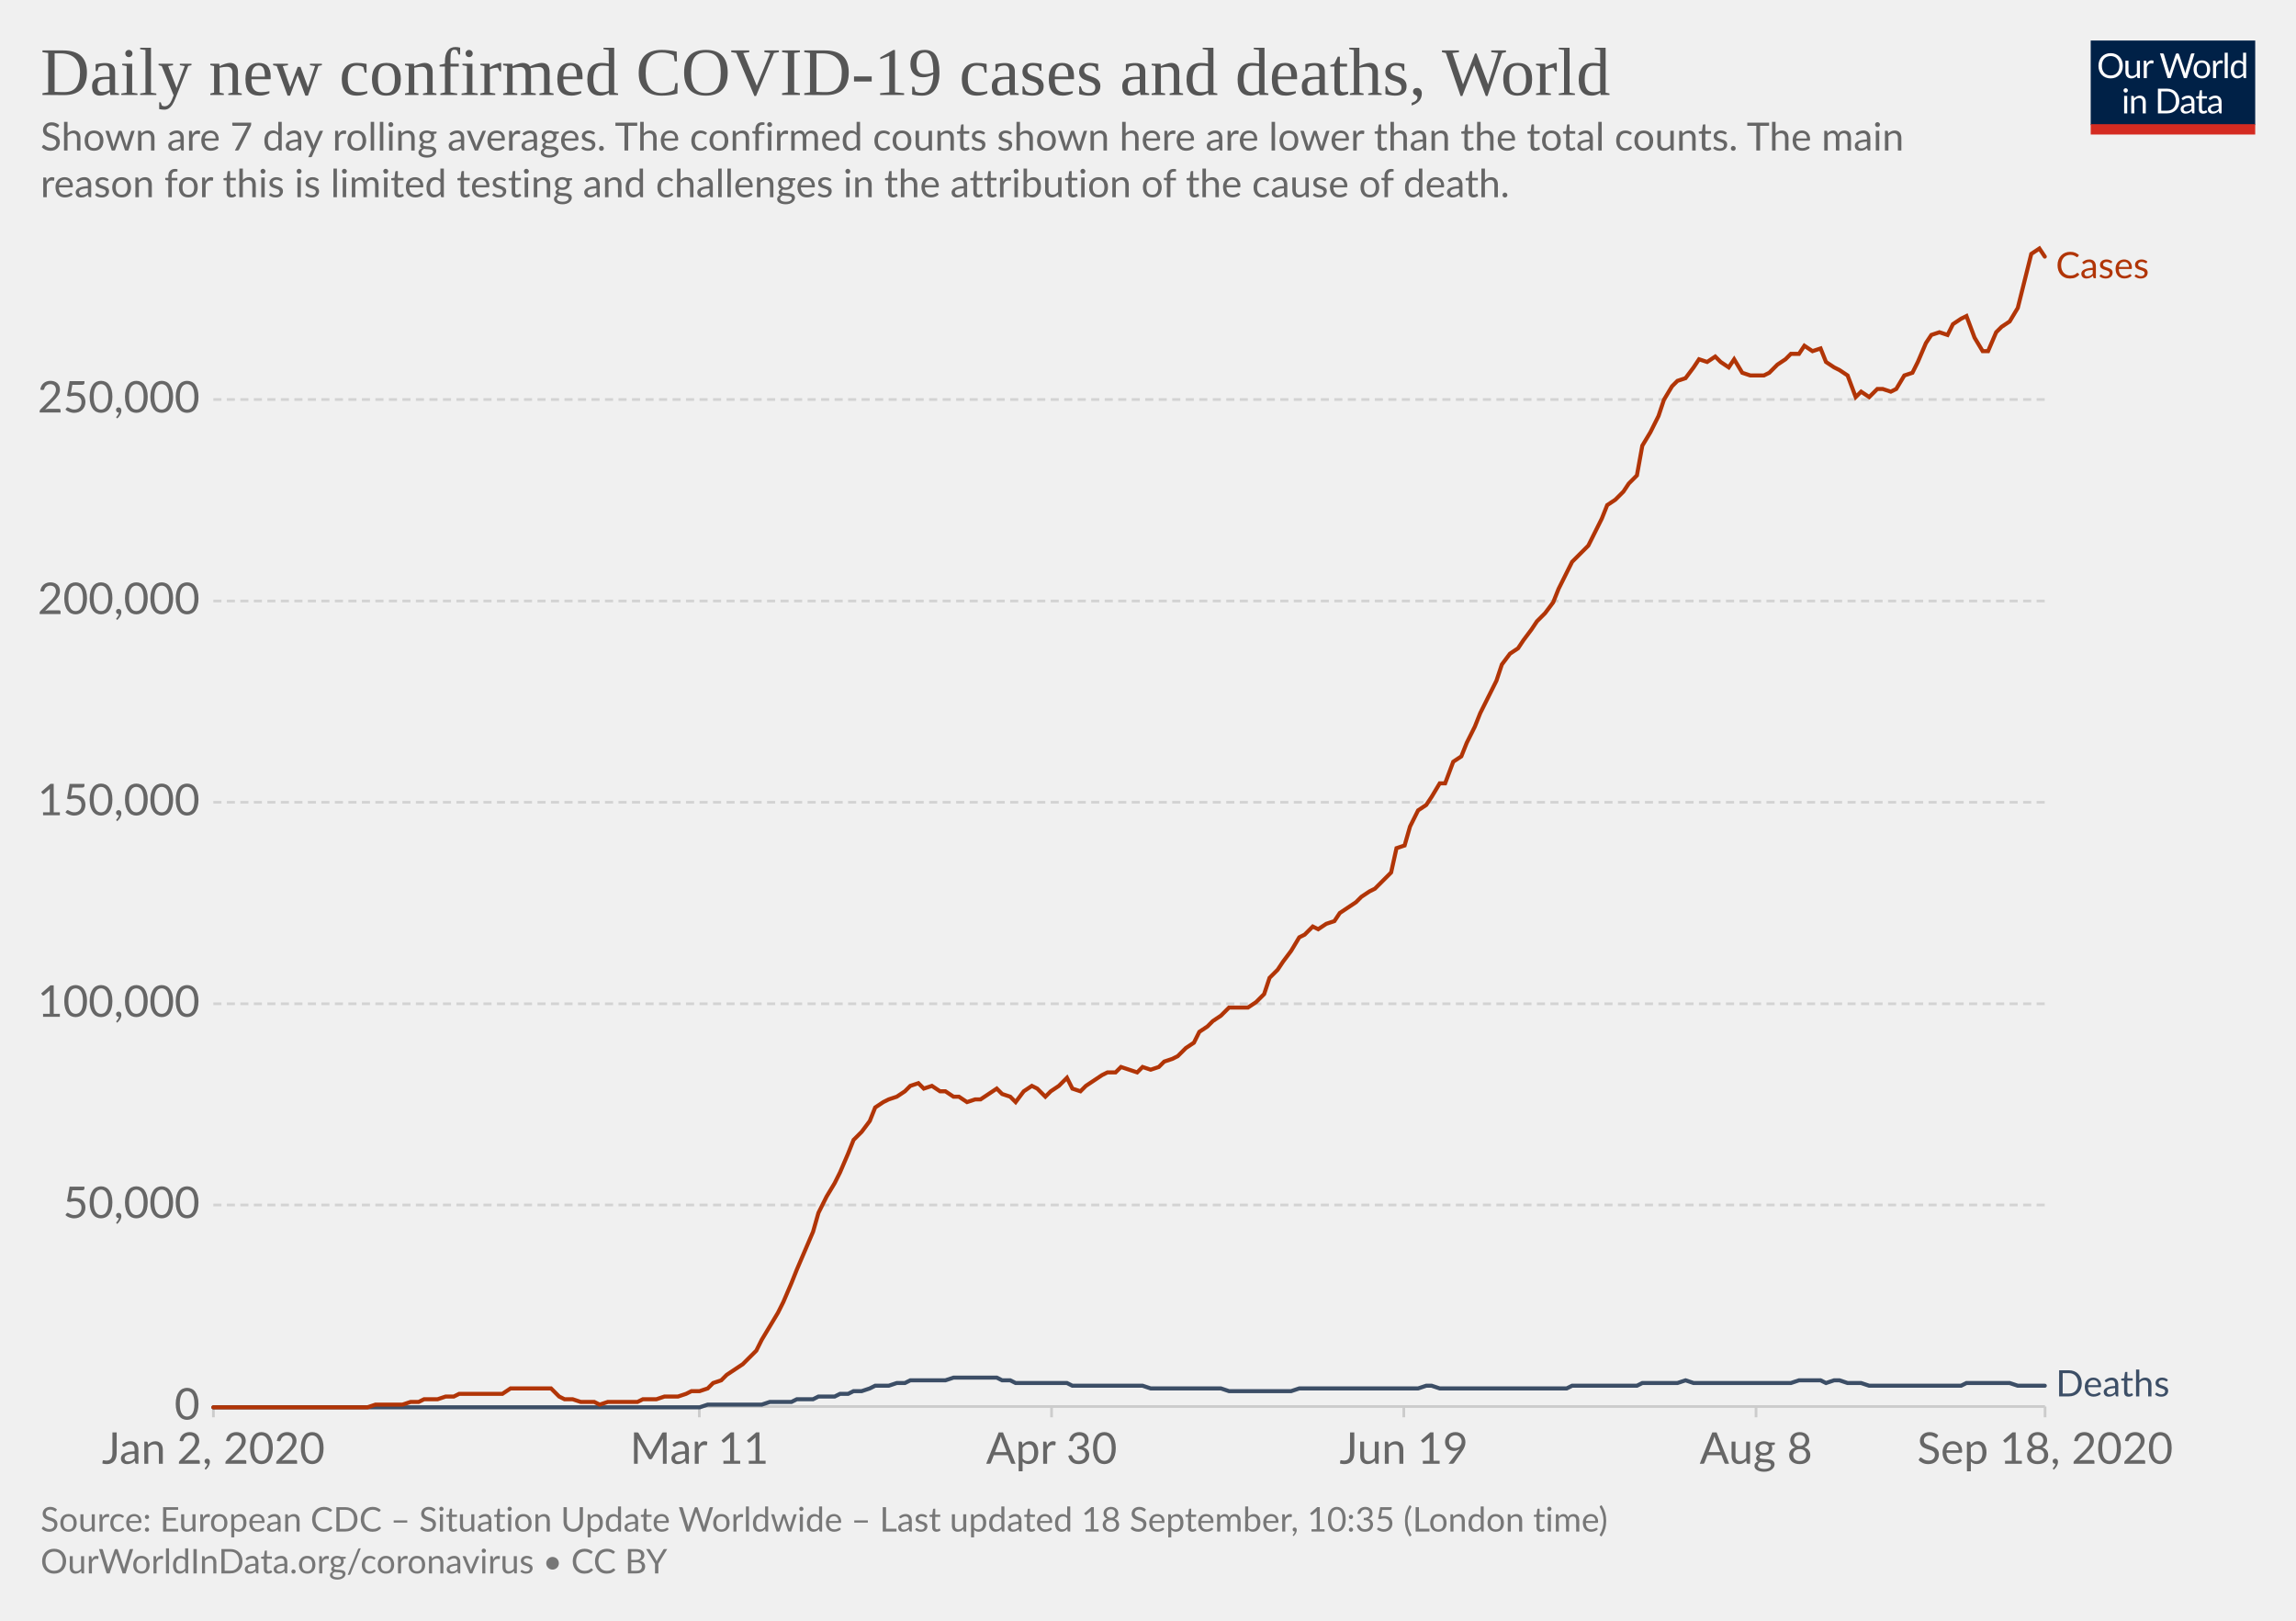
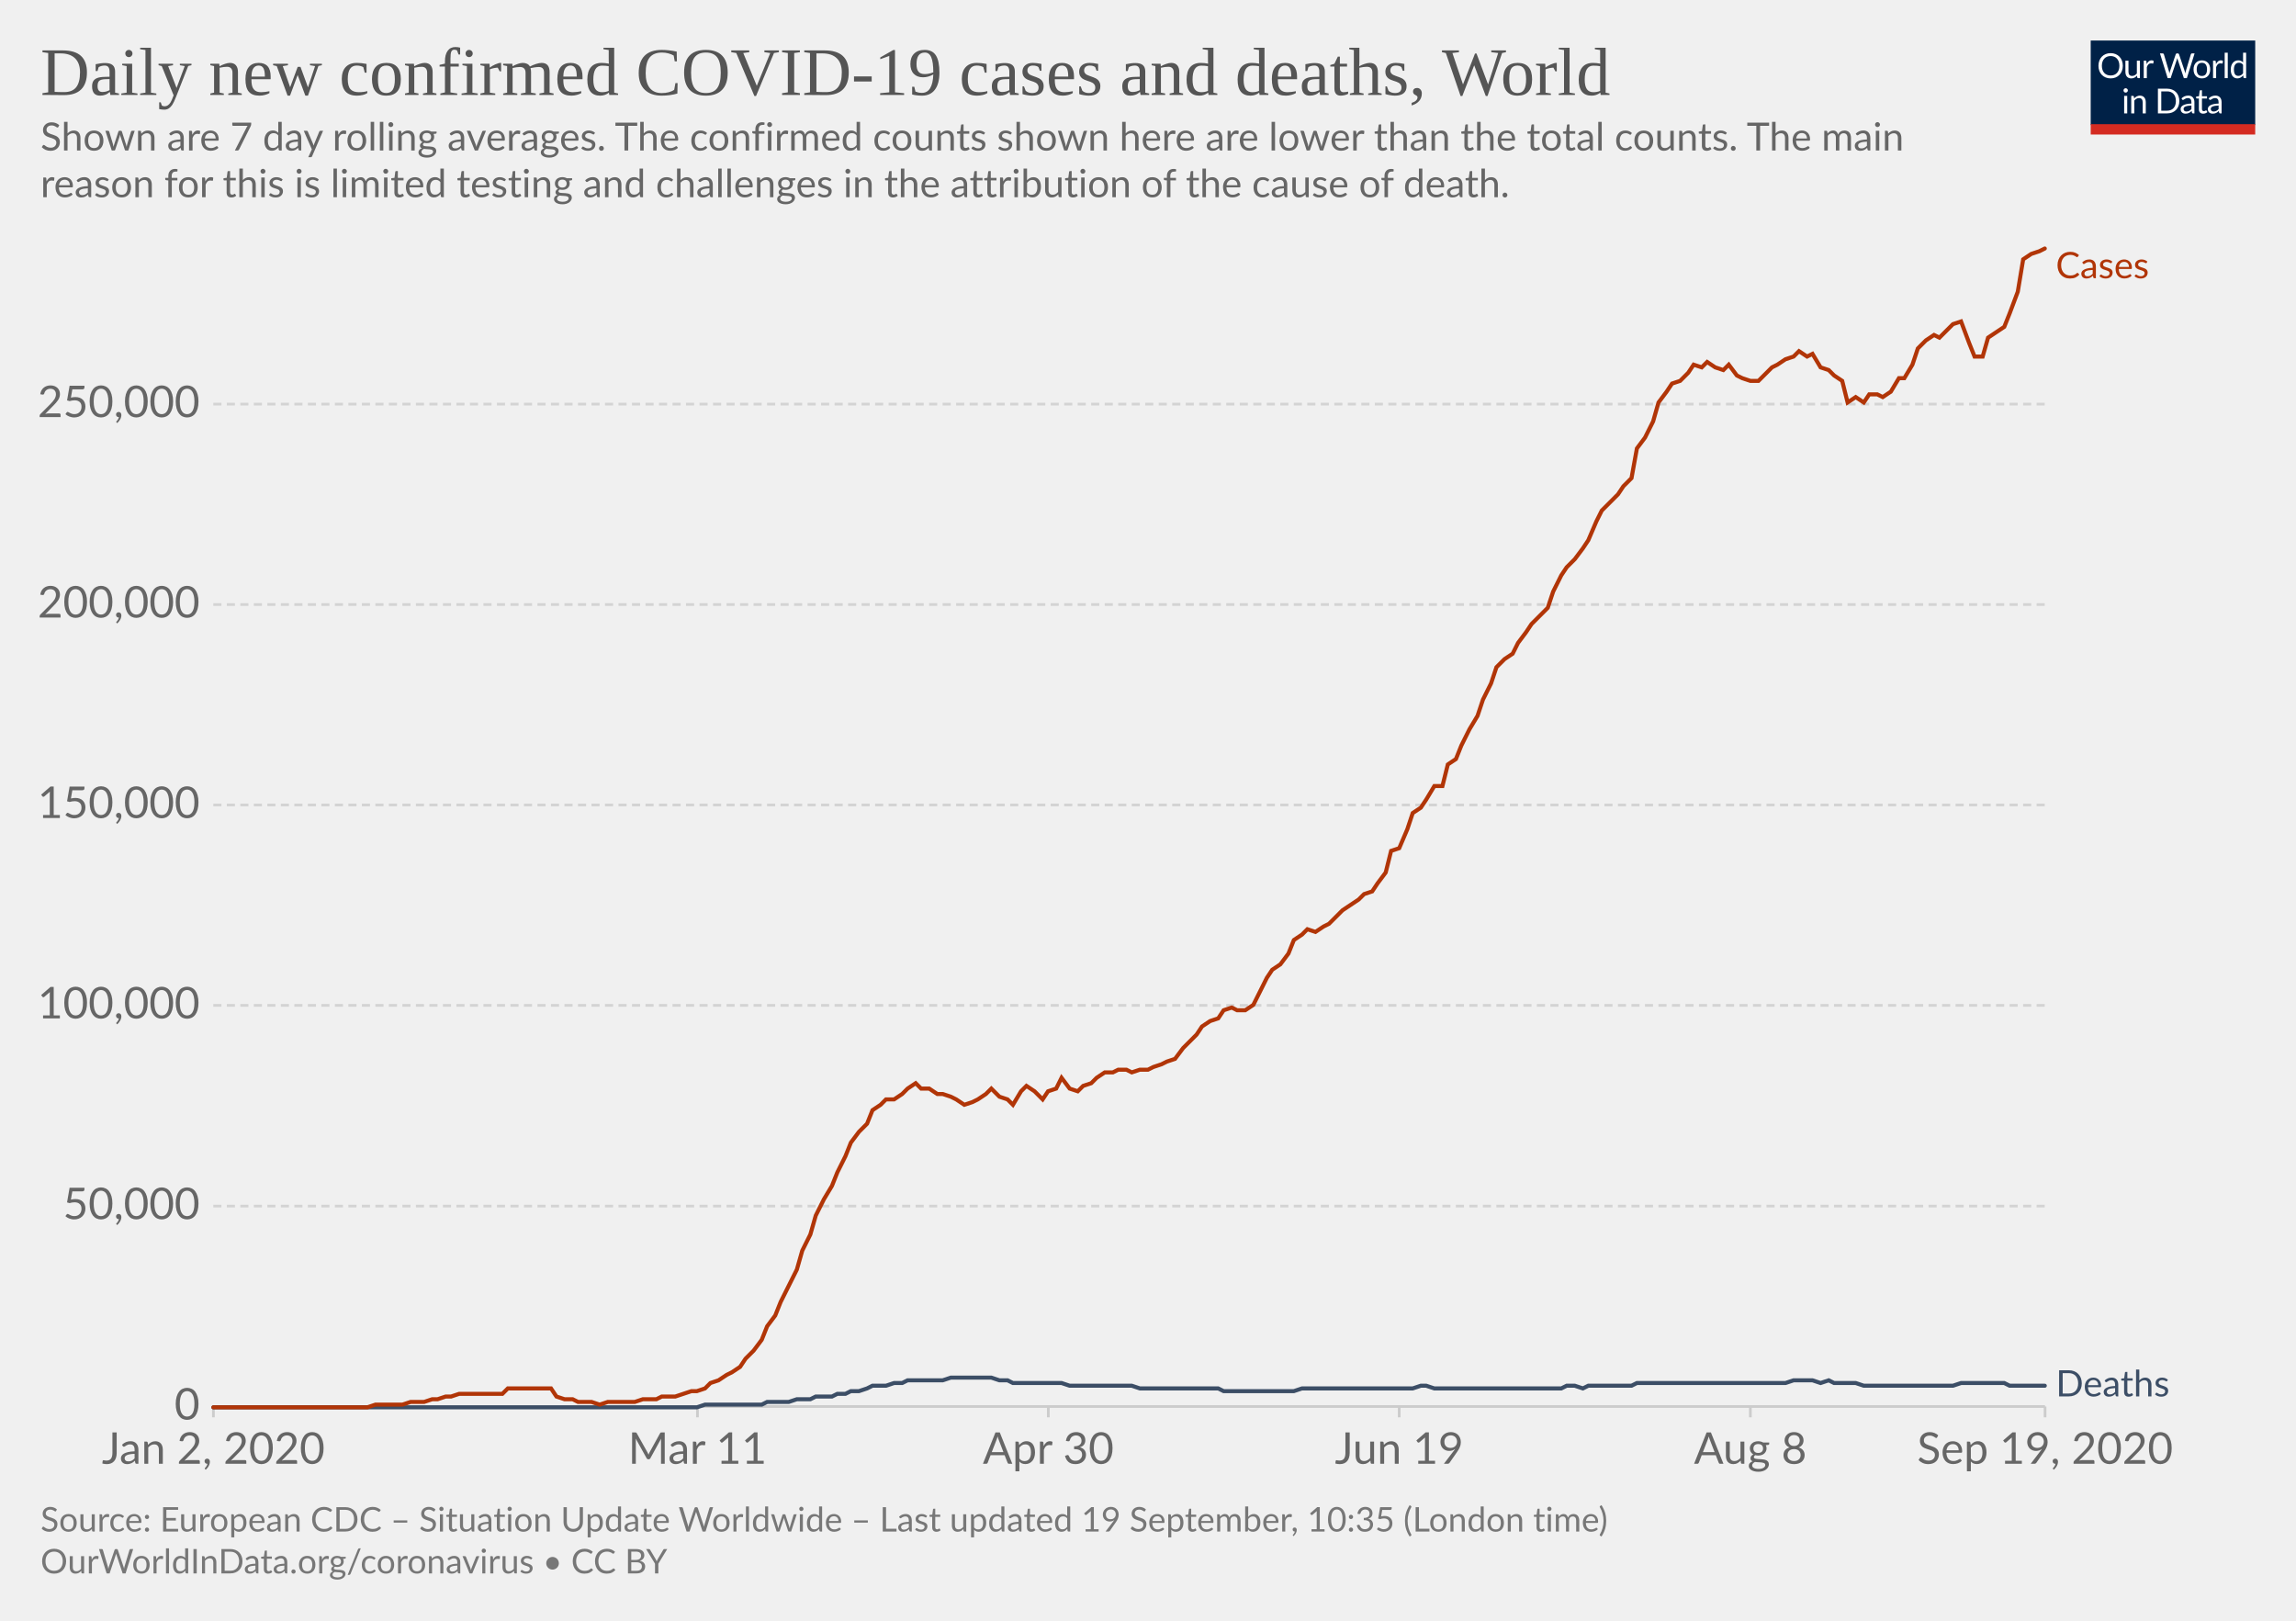
<svg xmlns="http://www.w3.org/2000/svg" version="1.1" style="background-color:#fff;-webkit-font-smoothing:antialiased" width="850" height="600" viewBox="0 0 850 600" font-family="Lato,'Helvetica Neue',Helvetica,Arial,sans-serif" font-size="18" text-rendering="optimizeLegibility">
  <g class="HeaderView">
    <g transform="matrix(.29 0 0 .29 774 15)">
      <svg width="210" height="120" viewBox="0 0 210 120" fill="none">
        <g clip-path="url(#clip0)">
          <path d="M0 0h210v107.89H0V0z" fill="#002147" />
          <path d="M40.98 32.25c0 2.36-.38 4.53-1.12 6.51a14.26 14.26 0 01-8.1 8.4c-1.9.78-4.02 1.17-6.34 1.17a16.6 16.6 0 01-6.33-1.17 14.31 14.31 0 01-8.08-8.4 18.29 18.29 0 01-1.12-6.51c0-2.36.38-4.53 1.12-6.5a14.32 14.32 0 018.07-8.44c1.92-.8 4.03-1.19 6.34-1.19 2.32 0 4.43.4 6.34 1.19 1.92.8 3.56 1.9 4.93 3.34a14.87 14.87 0 013.17 5.1 18.1 18.1 0 011.12 6.5zm-4.38 0c0-1.94-.26-3.68-.8-5.22a10.91 10.91 0 00-2.24-3.89 9.68 9.68 0 00-3.52-2.46 11.95 11.95 0 00-4.62-.86c-1.68 0-3.21.28-4.6.86a9.88 9.88 0 00-3.54 2.46 10.91 10.91 0 00-2.24 3.9c-.53 1.53-.8 3.27-.8 5.2 0 1.94.27 3.68.8 5.22a11.17 11.17 0 002.24 3.9 10.01 10.01 0 003.55 2.44c1.38.56 2.9.83 4.6.83 1.7 0 3.24-.27 4.61-.83a9.8 9.8 0 003.52-2.44 11.17 11.17 0 002.25-3.9c.53-1.54.8-3.28.8-5.21zm26.22-6.54V48H60.5c-.56 0-.9-.27-1.05-.81l-.31-2.4a12.45 12.45 0 01-3.26 2.6c-1.2.64-2.58.96-4.13.96-1.22 0-2.3-.2-3.24-.6a6.52 6.52 0 01-2.33-1.7 7.37 7.37 0 01-1.43-2.67c-.3-1.04-.46-2.2-.46-3.45V25.7h3.91v14.22c0 1.68.38 2.99 1.15 3.91.77.93 1.96 1.39 3.54 1.39 1.16 0 2.24-.27 3.23-.82a10.42 10.42 0 002.8-2.28V25.7h3.91zm8.61 4.47a9.94 9.94 0 012.6-3.56 5.64 5.64 0 013.76-1.3c.47 0 .92.05 1.34.15.44.1.83.27 1.17.49l-.3 2.92c-.09.37-.3.55-.66.55-.2 0-.5-.04-.9-.13a6.21 6.21 0 00-3.24.18c-.54.2-1.03.5-1.47.92-.42.4-.81.9-1.17 1.5-.33.58-.64 1.26-.92 2.02V48H67.7V25.71h2.25c.42 0 .72.08.88.25.16.16.27.44.33.83l.26 3.39zm61.16-13.7L122.75 48h-3.82l-7.99-24.05a21.95 21.95 0 01-.42-1.58 38.36 38.36 0 01-.44 1.58L102.05 48h-3.83L88.4 16.47h3.54c.38 0 .7.1.95.29.26.2.43.43.5.73l6.52 21.9c.1.4.2.83.28 1.28.1.46.2.94.29 1.46l.3-1.46c.12-.47.25-.9.38-1.27l7.41-21.91c.1-.25.26-.48.51-.69.27-.22.58-.33.95-.33h1.23c.38 0 .69.1.92.29.24.2.41.43.53.73l7.4 21.9a28.4 28.4 0 01.68 2.62 29.52 29.52 0 01.52-2.61l6.54-21.91c.07-.27.23-.5.48-.7.27-.21.58-.32.95-.32h3.32zm9.35 8.88c1.63 0 3.1.27 4.4.82a9.43 9.43 0 015.46 5.94c.5 1.4.74 2.98.74 4.73 0 1.76-.25 3.34-.74 4.75a9.43 9.43 0 01-5.46 5.92c-1.3.52-2.77.79-4.4.79-1.64 0-3.12-.27-4.44-.8a9.42 9.42 0 01-3.35-2.3c-.92-1-1.63-2.2-2.13-3.61-.49-1.41-.73-3-.73-4.75s.24-3.33.73-4.73c.5-1.43 1.2-2.64 2.13-3.63a9.4 9.4 0 013.35-2.31c1.32-.55 2.8-.82 4.44-.82zm0 19.89c2.2 0 3.84-.73 4.93-2.2 1.08-1.48 1.63-3.54 1.63-6.18 0-2.66-.55-4.72-1.63-6.2-1.09-1.49-2.73-2.23-4.93-2.23-1.12 0-2.09.2-2.93.57a5.7 5.7 0 00-2.06 1.65 7.5 7.5 0 00-1.24 2.67c-.26 1.04-.4 2.22-.4 3.54 0 2.64.55 4.7 1.64 6.18 1.1 1.47 2.76 2.2 4.99 2.2zm17.97-15.07a9.94 9.94 0 012.6-3.56 5.64 5.64 0 013.76-1.3c.47 0 .91.05 1.34.15.44.1.83.27 1.16.49l-.28 2.92c-.09.37-.31.55-.66.55-.2 0-.5-.04-.9-.13a6.2 6.2 0 00-3.24.18c-.54.2-1.03.5-1.47.92-.43.4-.82.9-1.17 1.5a13.1 13.1 0 00-.92 2.02V48h-3.94V25.71h2.24c.43 0 .72.08.88.25.17.16.28.44.33.83l.27 3.39zm15.04-14.59V48h-3.92V15.6h3.92zm19.55 15.43a6.22 6.22 0 00-2.38-2.05 6.7 6.7 0 00-2.86-.6c-2.07 0-3.66.75-4.77 2.23-1.12 1.48-1.68 3.6-1.68 6.33 0 1.46.13 2.7.38 3.74a7.29 7.29 0 001.1 2.56 4.35 4.35 0 001.78 1.45c.7.3 1.5.46 2.4.46 1.29 0 2.41-.3 3.36-.88a9.6 9.6 0 002.67-2.49V31.02zm3.91-15.43V48h-2.33c-.56 0-.9-.27-1.06-.81l-.35-2.71a12.13 12.13 0 01-3.25 2.77 8.28 8.28 0 01-4.23 1.06 7.31 7.31 0 01-6.14-2.9c-.73-.96-1.3-2.15-1.69-3.57a18.35 18.35 0 01.07-9.48 11.29 11.29 0 011.89-3.7 8.7 8.7 0 017.06-3.34 7.96 7.96 0 016.12 2.62V15.59h3.91zM46.61 70.71V93H42.7V70.71h3.91zm.84-7c0 .39-.08.75-.24 1.09a2.81 2.81 0 01-1.52 1.47 2.67 2.67 0 01-2.16 0 2.9 2.9 0 01-1.45-1.47 2.67 2.67 0 010-2.16c.15-.35.35-.65.6-.9.25-.27.53-.47.85-.62a2.67 2.67 0 012.16 0c.35.15.65.35.9.62.27.25.47.55.62.9.16.34.24.7.24 1.08zm7.97 10.24c.49-.54 1-1.04 1.54-1.48a9.85 9.85 0 013.66-1.84 8.96 8.96 0 015.43.35c.94.4 1.72.97 2.33 1.71a7.36 7.36 0 011.43 2.67c.32 1.04.49 2.19.49 3.45V93h-3.94V78.81c0-1.69-.4-3-1.17-3.92-.76-.93-1.93-1.4-3.5-1.4a6.6 6.6 0 00-3.25.83c-1 .56-1.92 1.31-2.77 2.27V93h-3.94V70.71h2.35c.56 0 .9.28 1.04.82l.3 2.42zm57.7 3.3c0 2.36-.37 4.5-1.11 6.44a14.3 14.3 0 01-3.17 4.98 14.1 14.1 0 01-4.93 3.2c-1.9.76-4.02 1.13-6.33 1.13H85.8V61.47h11.77c2.31 0 4.42.39 6.33 1.15a13.8 13.8 0 018.1 8.18 17.75 17.75 0 011.12 6.45zm-4.37 0c0-1.94-.26-3.67-.8-5.2a10.94 10.94 0 00-2.23-3.87 9.57 9.57 0 00-3.53-2.42 12.23 12.23 0 00-4.61-.83h-7.5v24.62h7.5c1.7 0 3.24-.28 4.61-.84a9.7 9.7 0 003.53-2.4 10.94 10.94 0 002.24-3.87c.53-1.53.8-3.26.8-5.2zm19.8 5.72c-1.8.06-3.34.2-4.62.44-1.26.22-2.3.51-3.1.88-.8.36-1.37.8-1.74 1.3-.35.5-.53 1.05-.53 1.67 0 .58.1 1.1.3 1.52a3 3 0 00.76 1.05c.34.27.73.46 1.17.6.45.11.94.17 1.45.17a7.28 7.28 0 003.5-.81 11.95 11.95 0 002.82-2.2v-4.62zm-12.65-9.11a12.73 12.73 0 013.98-2.66c1.43-.59 3-.88 4.73-.88 1.25 0 2.36.2 3.33.61a6.81 6.81 0 013.94 4.38c.33 1.04.5 2.19.5 3.43V93h-1.74a1.8 1.8 0 01-.88-.18c-.2-.13-.36-.38-.48-.74l-.44-2.12c-.59.55-1.16 1.03-1.72 1.46a9.48 9.48 0 01-3.74 1.7c-.69.15-1.46.23-2.3.23-.87 0-1.69-.12-2.45-.35a5.34 5.34 0 01-3.34-2.93 6.64 6.64 0 01-.49-2.64c0-.88.25-1.72.73-2.53a6.33 6.33 0 012.35-2.17c1.09-.63 2.5-1.15 4.25-1.54 1.75-.41 3.89-.65 6.42-.7v-1.75c0-1.73-.37-3.03-1.12-3.91-.75-.9-1.84-1.34-3.28-1.34-.97 0-1.78.12-2.44.37-.64.23-1.2.5-1.7.81l-1.23.82c-.33.23-.67.35-1 .35-.27 0-.5-.07-.69-.2a2.1 2.1 0 01-.48-.53l-.7-1.25zm27.67 19.5c-1.76 0-3.12-.5-4.07-1.48-.94-.98-1.41-2.4-1.41-4.25V74h-2.68a.9.9 0 01-.6-.2c-.16-.14-.24-.36-.24-.66v-1.56l3.65-.46.9-6.89a.9.9 0 01.29-.52.88.88 0 01.62-.22H142v7.67h6.44V74H142v13.38c0 .94.22 1.63.68 2.09.45.45 1.04.68 1.76.68a3.21 3.21 0 001.85-.53l.55-.35c.16-.12.3-.18.41-.18.2 0 .4.13.55.38l1.15 1.87a7.45 7.45 0 01-2.44 1.5c-.96.35-1.94.52-2.95.52zm19.68-10.4c-1.8.07-3.34.21-4.62.45-1.26.22-2.3.51-3.1.88-.8.36-1.37.8-1.74 1.3-.35.5-.53 1.05-.53 1.67 0 .58.1 1.1.3 1.52.18.42.44.77.76 1.05.34.27.73.46 1.17.6.45.11.94.17 1.45.17a7.3 7.3 0 003.5-.81 12.04 12.04 0 002.82-2.2v-4.62zm-12.65-9.1a12.72 12.72 0 013.99-2.66c1.42-.59 3-.88 4.72-.88 1.25 0 2.36.2 3.33.61a6.81 6.81 0 013.94 4.38c.33 1.04.5 2.19.5 3.43V93h-1.74a1.8 1.8 0 01-.88-.18c-.2-.13-.36-.38-.48-.74l-.44-2.12c-.59.55-1.16 1.03-1.72 1.46a9.48 9.48 0 01-3.74 1.7c-.69.15-1.46.23-2.3.23-.87 0-1.69-.12-2.45-.35a5.33 5.33 0 01-3.34-2.93 6.62 6.62 0 01-.49-2.64c0-.88.25-1.72.73-2.53a6.33 6.33 0 012.35-2.17c1.09-.63 2.5-1.15 4.25-1.54a31.2 31.2 0 016.42-.7v-1.75c0-1.73-.37-3.03-1.12-3.91-.75-.9-1.84-1.34-3.28-1.34-.97 0-1.78.12-2.44.37-.64.23-1.2.5-1.7.81-.46.3-.87.57-1.22.82-.34.23-.68.35-1.02.35-.26 0-.49-.07-.68-.2a1.88 1.88 0 01-.48-.53l-.7-1.25z" fill="#fff" />
          <path fill="#D42B21" d="M0 106.79h210V120H0z" />
        </g>
        <defs>
          <clipPath id="clip0">
            <path fill="#fff" d="M0 0h210v120H0z" />
          </clipPath>
        </defs>
      </svg>
    </g>
    <a href="https://ourworldindata.org/grapher/daily-covid-cases-deaths-7-day-ra?time=2020-01-02..latest" target="_blank" font-family="&quot;Playfair Display&quot;,Georgia,&quot;Times New Roman&quot;,serif">
      <text font-size="25.2" x="15" y="35.2" fill="#555">
        <tspan x="15" y="35.16">Daily new confirmed COVID-19 cases and deaths, World</tspan>
      </text>
    </a>
    <text font-size="14.4" x="15" y="55.7" fill="#666">
      <tspan x="15" y="55.72">Shown are 7 day rolling averages. The confirmed counts shown here are lower than the total counts. The main</tspan>
      <tspan x="15" y="73">reason for this is limited testing and challenges in the attribution of the cause of death.</tspan>
    </text>
  </g>
  <g class="LineChart">
    <defs>
      <clipPath id="a">
        <path d="M68.97 0h830v899.4h-830z" />
      </clipPath>
    </defs>
    <g class="DualAxisView">
      <g class="HorizontalAxis">
-         <path stroke="#ccc" d="M79 520.7v4M258.9 520.7v4M389.3 520.7v4M519.7 520.7v4M650.1 520.7v4M757.1 520.7v4" />
+         <path stroke="#ccc" d="M79 520.7v4M258.2 520.7v4M388.1 520.7v4M518 520.7v4M648 520.7v4M757.1 520.7v4" />
        <text x="79" y="541.9" fill="#666" text-anchor="middle" font-size="16.2">Jan 2, 2020</text>
-         <text x="258.9" y="541.9" fill="#666" text-anchor="middle" font-size="16.2">Mar 11</text>
-         <text x="389.3" y="541.9" fill="#666" text-anchor="middle" font-size="16.2">Apr 30</text>
-         <text x="519.7" y="541.9" fill="#666" text-anchor="middle" font-size="16.2">Jun 19</text>
-         <text x="650.1" y="541.9" fill="#666" text-anchor="middle" font-size="16.2">Aug 8</text>
-         <text x="757.1" y="541.9" fill="#666" text-anchor="middle" font-size="16.2">Sep 18, 2020</text>
+         <text x="258.2" y="541.9" fill="#666" text-anchor="middle" font-size="16.2">Mar 11</text>
+         <text x="388.1" y="541.9" fill="#666" text-anchor="middle" font-size="16.2">Apr 30</text>
+         <text x="518" y="541.9" fill="#666" text-anchor="middle" font-size="16.2">Jun 19</text>
+         <text x="648" y="541.9" fill="#666" text-anchor="middle" font-size="16.2">Aug 8</text>
+         <text x="757.1" y="541.9" fill="#666" text-anchor="middle" font-size="16.2">Sep 19, 2020</text>
      </g>
      <g class="VerticalAxis" fill="#666" dominant-baseline="middle" text-anchor="end" font-size="16.2">
        <text x="73.97" y="520.7">0</text>
-         <text x="73.97" y="446.1">50,000</text>
-         <text x="73.97" y="371.6">100,000</text>
-         <text x="73.97" y="297">150,000</text>
-         <text x="73.97" y="222.5">200,000</text>
-         <text x="73.97" y="147.9">250,000</text>
+         <text x="73.97" y="446.5">50,000</text>
+         <text x="73.97" y="372.2">100,000</text>
+         <text x="73.97" y="298">150,000</text>
+         <text x="73.97" y="223.8">200,000</text>
+         <text x="73.97" y="149.6">250,000</text>
      </g>
      <g class="AxisGridLines horizontalLines">
        <path stroke="#ccc" d="M78.97 520.7h678.1" />
-         <path stroke="#d3d3d3" stroke-dasharray="3,2" d="M78.97 446.1h678.1M78.97 371.6h678.1M78.97 297h678.1M78.97 222.5h678.1M78.97 147.9h678.1" />
+         <path stroke="#d3d3d3" stroke-dasharray="3,2" d="M78.97 446.5h678.1M78.97 372.2h678.1M78.97 298h678.1M78.97 223.8h678.1M78.97 149.6h678.1" />
      </g>
    </g>
    <g clip-path="url(#a)">
      <g class="LineLabels" cursor="default">
        <g class="legendMark">
          <text font-size="13.5" x="761.1" y="103" fill="#B13507">
            <tspan x="761.07" y="103">Cases</tspan>
          </text>
        </g>
        <g class="legendMark">
          <text font-size="13.5" x="761.1" y="516.9" fill="#3C4E66">
            <tspan x="761.07" y="516.95">Deaths</tspan>
          </text>
        </g>
      </g>
      <g class="Lines">
        <g class="key-World_0">
-           <path stroke="#3C4E66" stroke-linecap="round" d="M79 521h180l3-1h20l3-1h8l2-1h6l2-1h6l2-1h3l2-1h3l3-1 2-1h5l3-1h3l2-1h13l3-1h16l2 1h3l2 1h19l2 1h26l3 1h26l3 1h23l3-1h44l3-1h2l3 1h47l2-1h24l2-1h13l3-1 3 1h36l3-1h8l2 1 3-1h2l3 1h5l3 1h34l2-1h16l3 1h10" fill="none" stroke-width="1.5" />
+           <path stroke="#3C4E66" stroke-linecap="round" d="M79 521h179l3-1h21l2-1h8l3-1h5l2-1h6l2-1h3l2-1h3l3-1 2-1h5l3-1h3l2-1h13l3-1h15l3 1h3l2 1h18l3 1h23l3 1h29l2 1h26l3-1h41l3-1h2l3 1h47l2-1h3l3 1 2-1h16l2-1h55l3-1h7l3 1 3-1 2 1h8l3 1h33l3-1h16l2 1h13" fill="none" stroke-width="1.5" />
        </g>
        <g class="key-World_1">
-           <path stroke="#B13507" stroke-linecap="round" d="M79 521h57l3-1h10l3-1h3l2-1h5l3-1h3l2-1h16l3-2h15l3 3 2 1h3l3 1h5l2 1 3-1h11l2-1h5l3-1h5l3-1 2-1h3l3-1 2-2 3-1 2-2 3-2 3-2 2-2 3-3 2-4 3-5 3-5 2-4 3-7 2-5 3-7 3-7 2-7 3-6 3-5 2-4 3-7 2-5 3-3 3-4 2-5 3-2 2-1 3-1 3-2 2-2 3-1 2 2 3-1 3 2h2l3 2h2l3 2 3-1h2l3-2 3-2 2 2 3 1 2 2 3-4 3-2 2 1 3 3 2-2 3-2 3-3 2 4 3 1 2-2 3-2 3-2 2-1h3l2-2 3 1 3 1 2-2 3 1 3-1 2-2 3-1 2-1 3-3 3-2 2-4 3-2 2-2 3-2 3-3h7l3-2 3-3 2-6 3-3 2-3 3-4 3-5 2-1 3-3 2 1 3-2 3-1 2-3 3-2 3-2 2-2 3-2 2-1 3-3 3-3 2-9 3-1 2-7 3-6 3-2 2-3 3-5h2l3-8 3-2 2-5 3-6 2-5 3-6 3-6 2-6 3-4 3-2 2-3 3-4 2-3 3-3 3-4 2-5 3-6 2-4 3-3 3-3 2-4 3-6 2-5 3-2 3-3 2-3 3-3 2-11 3-5 3-6 2-6 3-5 2-2 3-1 3-4 2-3 3 1 3-2 2 2 3 2 2-3 3 5 3 1h5l2-1 3-3 3-2 2-2h3l2-3 3 2 3-1 2 5 3 2 2 1 3 2 3 8 2-2 3 2 3-3h2l3 1 2-1 3-5 3-1 2-4 3-7 2-3 3-1 3 1 2-4 3-2 2-1 3 8 3 5h2l3-7 2-2 3-2 3-5 2-8 3-12 3-2 2 3" fill="none" stroke-width="1.5" />
+           <path stroke="#B13507" stroke-linecap="round" d="M79 521h57l3-1h10l3-1h5l3-1h2l3-1h2l3-1h16l2-2h16l2 3 3 1h3l2 1h5l3 1 3-1h10l3-1h5l2-1h5l3-1 3-1h2l3-1 2-2 3-1 3-2 2-1 3-2 2-3 3-3 3-4 2-5 3-4 2-5 3-6 3-6 2-7 3-6 2-7 3-6 3-5 2-5 3-6 2-5 3-4 3-3 2-5 3-2 2-2h3l3-2 2-2 3-2 2 2h3l3 2h2l3 1 2 1 3 2 3-1 2-1 3-2 2-2 3 3 3 1 2 2 3-5 2-2 3 2 3 3 2-3 3-1 2-4 3 4 3 1 2-2 3-1 2-2 3-2h3l2-1h3l2 1 3-1h3l2-1 3-1 2-1 3-1 3-4 2-2 3-3 2-3 3-2 3-1 2-3 3-1 2 1h3l3-2 2-4 3-6 2-3 3-2 3-4 2-5 3-2 2-2 3 1 3-2 2-1 3-3 2-2 3-2 3-2 2-2 3-1 2-3 3-4 2-8 3-1 3-7 2-6 3-2 2-3 3-5h3l2-8 3-2 2-5 3-6 3-5 2-6 3-6 2-6 3-3 3-2 2-4 3-4 2-3 3-3 3-3 2-6 3-6 2-3 3-3 3-4 2-3 3-7 2-4 3-3 3-3 2-3 3-3 2-11 3-4 3-6 2-7 3-4 2-3 3-1 3-3 2-3 3 1 2-2 3 2 3 1 2-2 3 4 2 1 3 1h3l2-2 3-3 2-1 3-2 3-1 2-2 3 2 2-1 3 5 3 1 2 2 3 2 2 8 3-2 3 2 2-3h3l2 1 3-2 3-5h2l3-5 2-6 3-3 3-2 2 1 3-3 2-2 3-1 3 8 2 5h3l2-7 3-2 3-2 2-5 3-8 2-12 3-2 3-1 2-1" fill="none" stroke-width="1.5" />
        </g>
      </g>
    </g>
  </g>
  <g class="SourcesFooter" fill="#777">
    <g class="clickable" fill="#777">
      <text font-size="12.6" x="15" y="567">
-         <tspan x="15" y="566.98">Source: European CDC – Situation Update Worldwide – Last updated 18 September, 10:35 (London time)</tspan>
+         <tspan x="15" y="566.98">Source: European CDC – Situation Update Worldwide – Last updated 19 September, 10:35 (London time)</tspan>
      </text>
    </g>
    <text font-size="12.6" x="15" y="582.5">
      <tspan x="15" y="582.48">
        <a target="_blank" href="https://ourworldindata.org/coronavirus" fill="#777">OurWorldInData.org/coronavirus</a> • <a class="cclogo" href="http://creativecommons.org/licenses/by/4.0/deed.en_US" target="_blank" fill="#777">CC BY</a>
      </tspan>
    </text>
  </g>
</svg>
